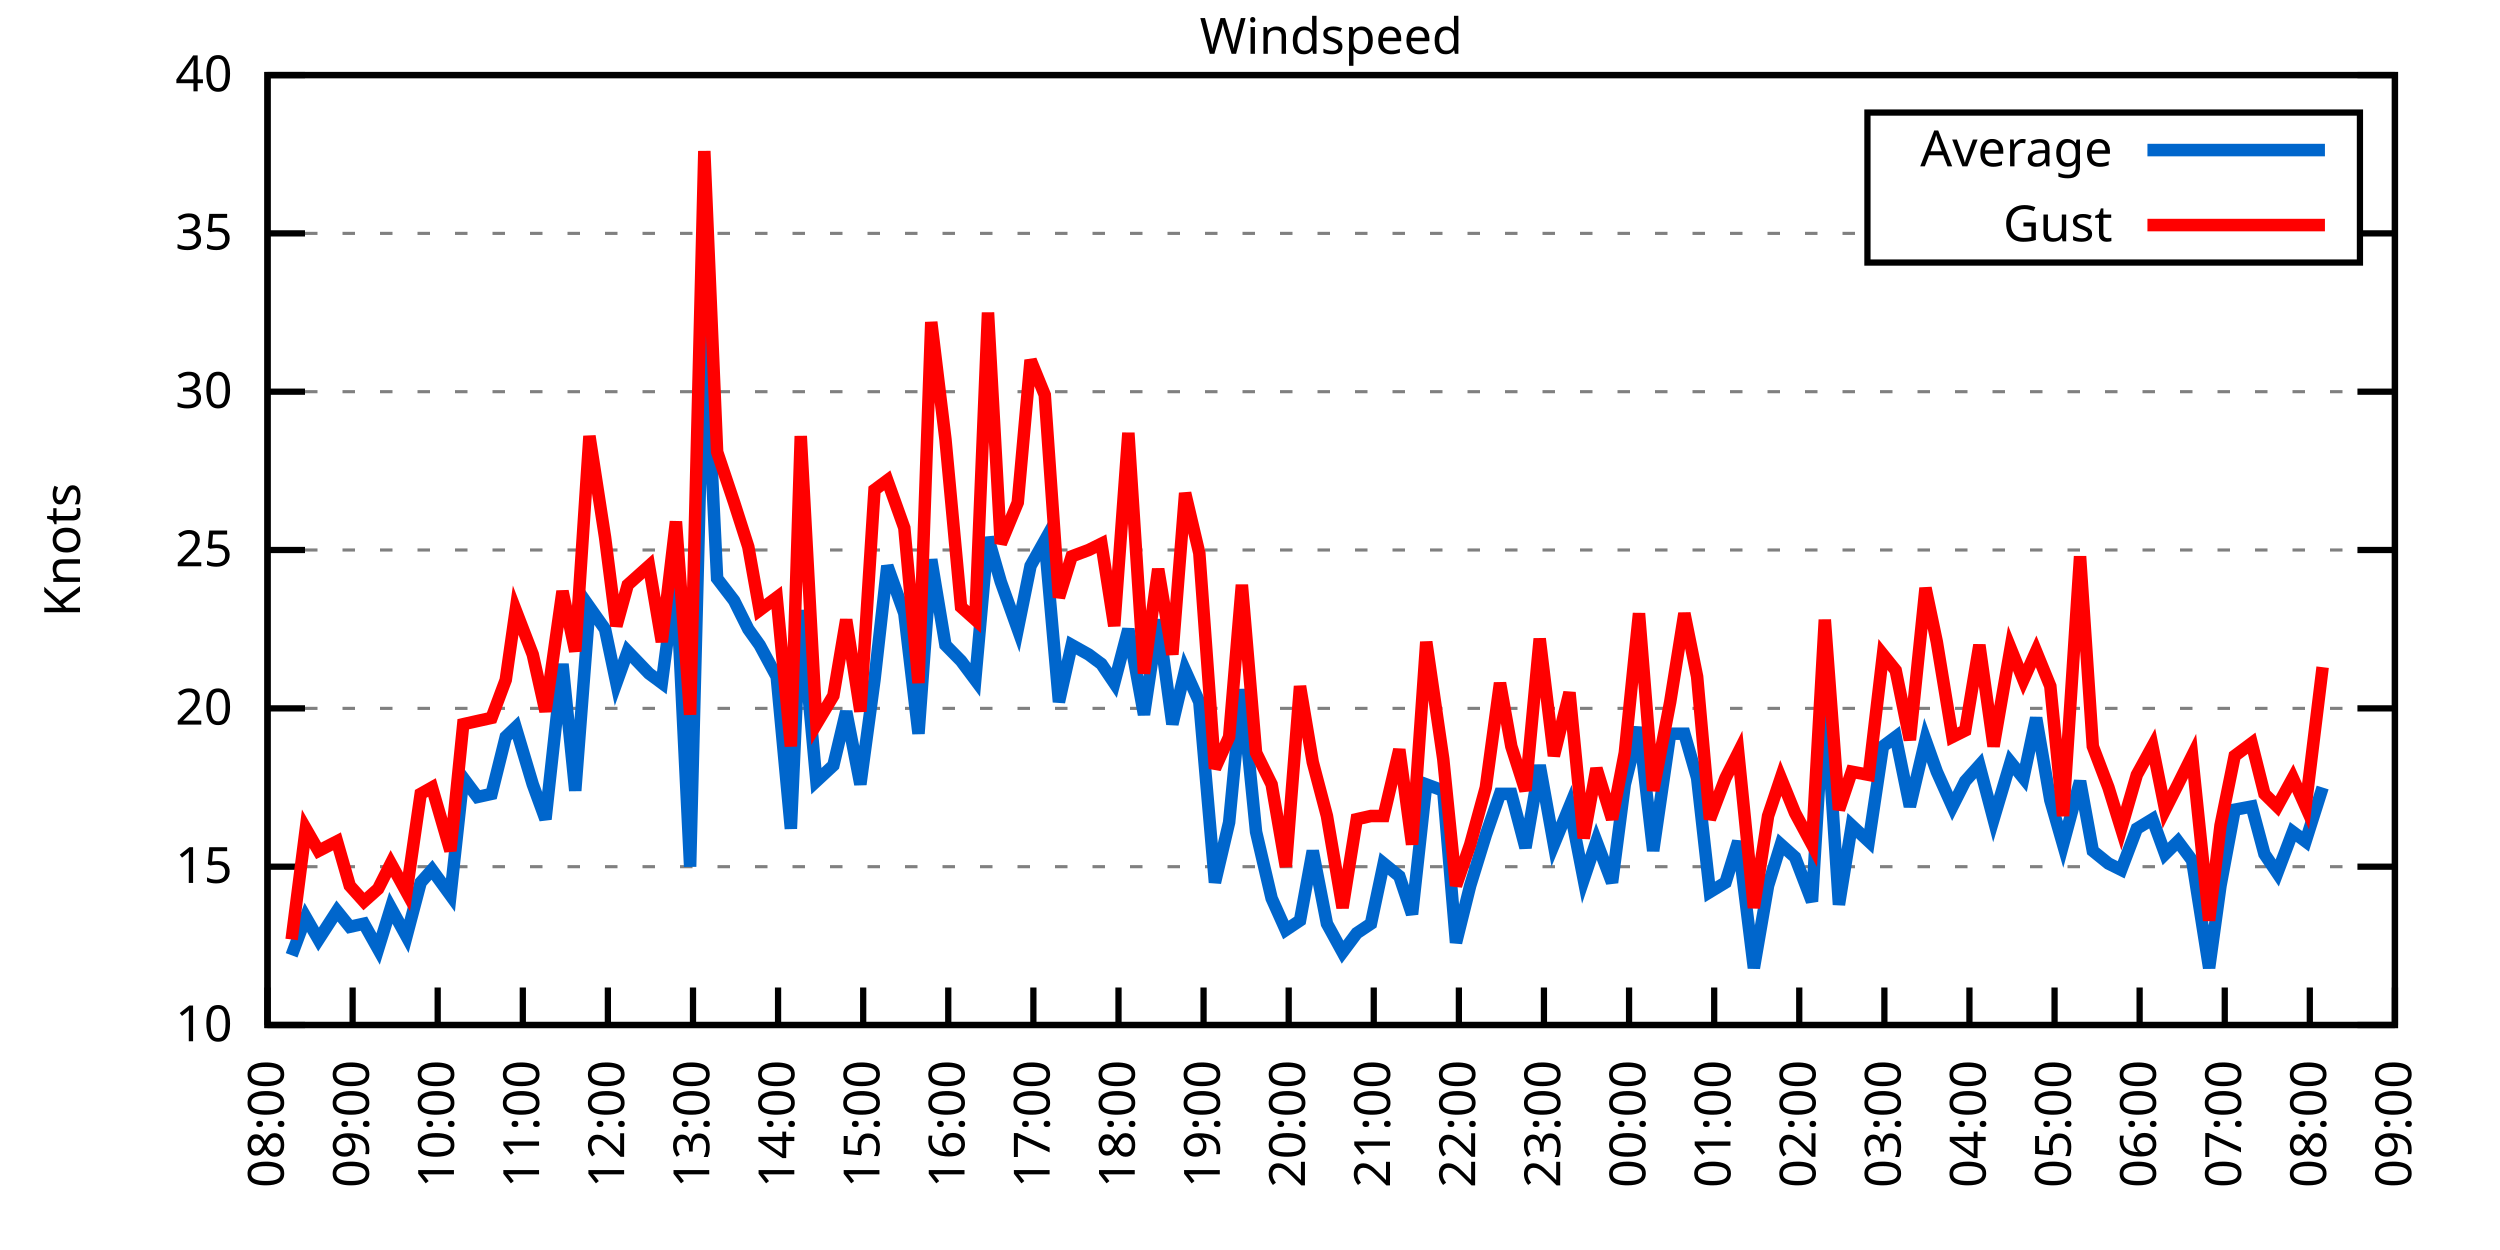
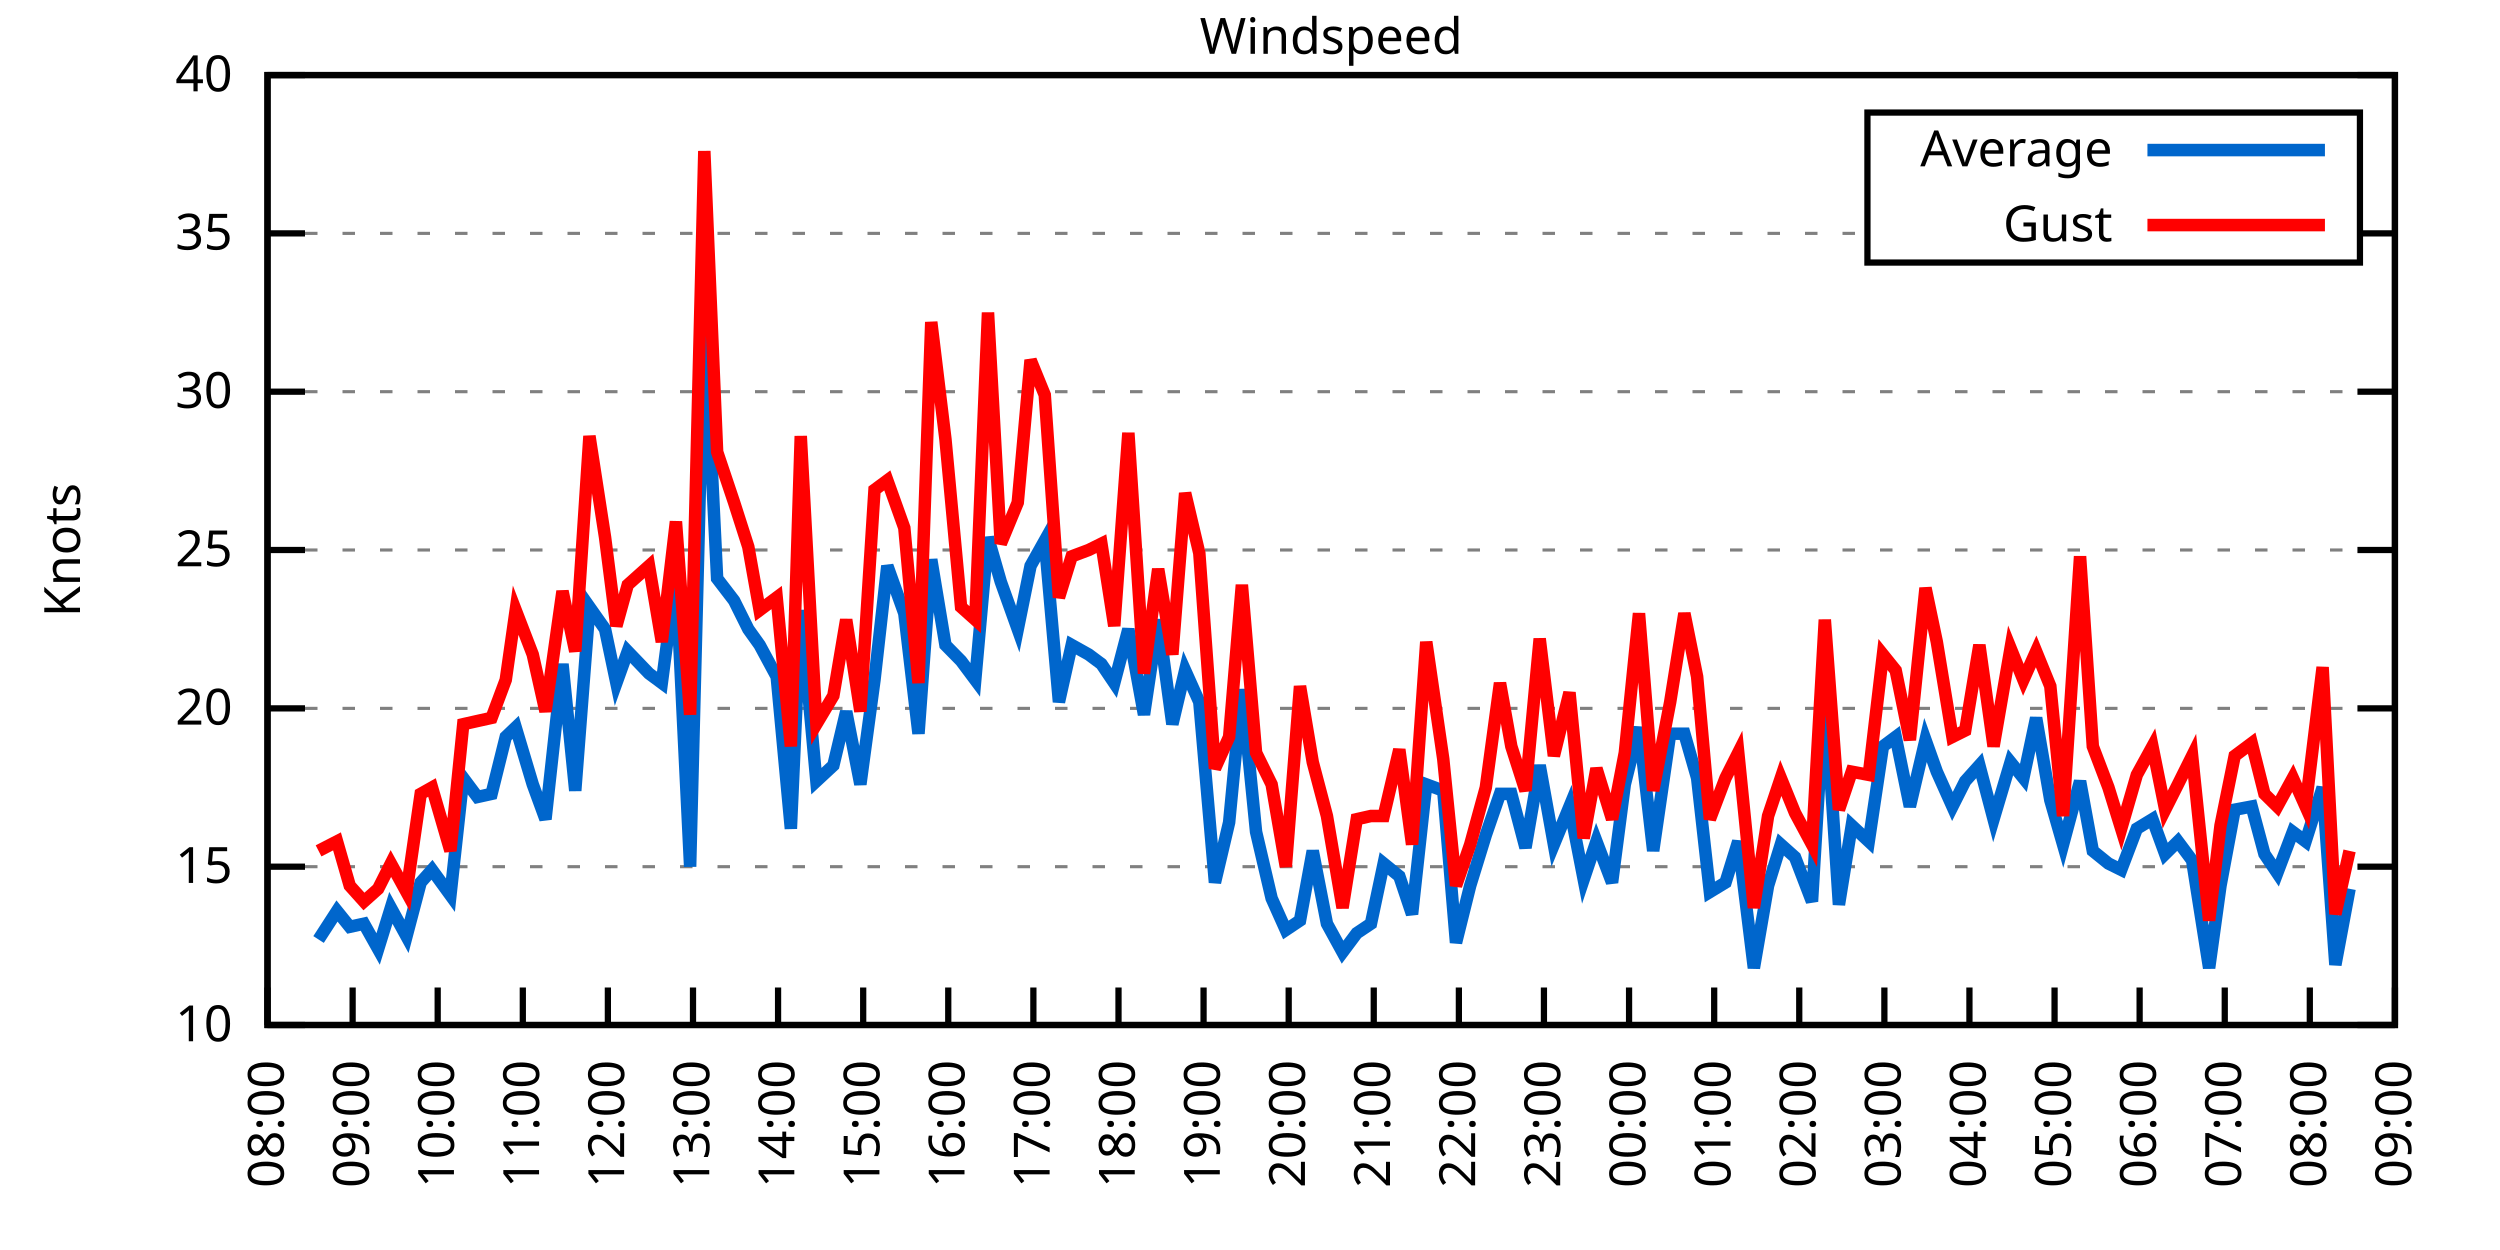
<svg xmlns="http://www.w3.org/2000/svg" xmlns:xlink="http://www.w3.org/1999/xlink" width="400" height="200" viewBox="0 0 400 200">
  <g id="gnuplot_canvas">
    <rect x="0" y="0" width="400" height="200" fill="none" />
    <defs>
      <circle id="gpDot" r="0.5" stroke-width="0.5" stroke="currentColor" />
      <path id="gpPt0" stroke-width="0.333" stroke="currentColor" d="M-1,0 h2 M0,-1 v2" />
      <path id="gpPt1" stroke-width="0.333" stroke="currentColor" d="M-1,-1 L1,1 M1,-1 L-1,1" />
      <path id="gpPt2" stroke-width="0.333" stroke="currentColor" d="M-1,0 L1,0 M0,-1 L0,1 M-1,-1 L1,1 M-1,1 L1,-1" />
      <rect id="gpPt3" stroke-width="0.333" stroke="currentColor" x="-1" y="-1" width="2" height="2" />
      <rect id="gpPt4" stroke-width="0.333" stroke="currentColor" fill="currentColor" x="-1" y="-1" width="2" height="2" />
      <circle id="gpPt5" stroke-width="0.333" stroke="currentColor" cx="0" cy="0" r="1" />
      <use xlink:href="#gpPt5" id="gpPt6" fill="currentColor" stroke="none" />
      <path id="gpPt7" stroke-width="0.333" stroke="currentColor" d="M0,-1.33 L-1.33,0.67 L1.33,0.67 z" />
      <use xlink:href="#gpPt7" id="gpPt8" fill="currentColor" stroke="none" />
      <use xlink:href="#gpPt7" id="gpPt9" stroke="currentColor" transform="rotate(180)" />
      <use xlink:href="#gpPt9" id="gpPt10" fill="currentColor" stroke="none" />
      <use xlink:href="#gpPt3" id="gpPt11" stroke="currentColor" transform="rotate(45)" />
      <use xlink:href="#gpPt11" id="gpPt12" fill="currentColor" stroke="none" />
      <path id="gpPt13" stroke-width="0.333" stroke="currentColor" d="M0,1.330 L1.265,0.411 L0.782,-1.067 L-0.782,-1.076 L-1.265,0.411 z" />
      <use xlink:href="#gpPt13" id="gpPt14" fill="currentColor" stroke="none" />
      <filter id="textbox" filterUnits="objectBoundingBox" x="0" y="0" height="1" width="1">
        <feFlood flood-color="white" flood-opacity="1" result="bgnd" />
        <feComposite in="SourceGraphic" in2="bgnd" operator="atop" />
      </filter>
      <filter id="greybox" filterUnits="objectBoundingBox" x="0" y="0" height="1" width="1">
        <feFlood flood-color="lightgrey" flood-opacity="1" result="grey" />
        <feComposite in="SourceGraphic" in2="grey" operator="atop" />
      </filter>
    </defs>
    <g fill="none" color="white" stroke="currentColor" stroke-width="1.00" stroke-linecap="butt" stroke-linejoin="miter">
</g>
    <g fill="none" color="black" stroke="currentColor" stroke-width="1.00" stroke-linecap="butt" stroke-linejoin="miter">
      <g stroke="none" shape-rendering="crispEdges">
        <polygon fill="rgb(255, 255, 255)" points="42.80,164.00 383.18,164.00 383.18,12.02 42.80,12.02 " />
      </g>
    </g>
    <g fill="none" color="black" stroke="currentColor" stroke-width="1.00" stroke-linecap="butt" stroke-linejoin="miter">
</g>
    <g fill="none" color="black" stroke="black" stroke-width="0.50" stroke-linecap="butt" stroke-linejoin="miter">
</g>
    <g fill="none" color="gray" stroke="currentColor" stroke-width="0.50" stroke-linecap="butt" stroke-linejoin="miter">
      <path stroke="gray" stroke-dasharray="2,4" class="gridline" d="M42.80,164.00 L383.19,164.00  " />
    </g>
    <g fill="none" color="gray" stroke="gray" stroke-width="1.00" stroke-linecap="butt" stroke-linejoin="miter">
</g>
    <g fill="none" color="black" stroke="currentColor" stroke-width="1.00" stroke-linecap="butt" stroke-linejoin="miter">
      <path stroke="black" d="M42.80,164.00 L48.80,164.00 M383.19,164.00 L377.19,164.00  " />
      <g transform="translate(37.20,166.60)" stroke="none" fill="black" font-family="Sans" font-size="8.00" text-anchor="end">
        <text>
          <tspan font-family="Sans"> 10</tspan>
        </text>
      </g>
    </g>
    <g fill="none" color="black" stroke="currentColor" stroke-width="1.00" stroke-linecap="butt" stroke-linejoin="miter">
</g>
    <g fill="none" color="black" stroke="black" stroke-width="0.50" stroke-linecap="butt" stroke-linejoin="miter">
</g>
    <g fill="none" color="gray" stroke="currentColor" stroke-width="0.50" stroke-linecap="butt" stroke-linejoin="miter">
      <path stroke="gray" stroke-dasharray="2,4" class="gridline" d="M42.80,138.67 L383.19,138.67  " />
    </g>
    <g fill="none" color="gray" stroke="gray" stroke-width="1.00" stroke-linecap="butt" stroke-linejoin="miter">
</g>
    <g fill="none" color="black" stroke="currentColor" stroke-width="1.00" stroke-linecap="butt" stroke-linejoin="miter">
      <path stroke="black" d="M42.80,138.67 L48.80,138.67 M383.19,138.67 L377.19,138.67  " />
      <g transform="translate(37.20,141.27)" stroke="none" fill="black" font-family="Sans" font-size="8.00" text-anchor="end">
        <text>
          <tspan font-family="Sans"> 15</tspan>
        </text>
      </g>
    </g>
    <g fill="none" color="black" stroke="currentColor" stroke-width="1.00" stroke-linecap="butt" stroke-linejoin="miter">
</g>
    <g fill="none" color="black" stroke="black" stroke-width="0.50" stroke-linecap="butt" stroke-linejoin="miter">
</g>
    <g fill="none" color="gray" stroke="currentColor" stroke-width="0.50" stroke-linecap="butt" stroke-linejoin="miter">
      <path stroke="gray" stroke-dasharray="2,4" class="gridline" d="M42.80,113.34 L383.19,113.34  " />
    </g>
    <g fill="none" color="gray" stroke="gray" stroke-width="1.00" stroke-linecap="butt" stroke-linejoin="miter">
</g>
    <g fill="none" color="black" stroke="currentColor" stroke-width="1.00" stroke-linecap="butt" stroke-linejoin="miter">
      <path stroke="black" d="M42.80,113.34 L48.80,113.34 M383.19,113.34 L377.19,113.34  " />
      <g transform="translate(37.20,115.94)" stroke="none" fill="black" font-family="Sans" font-size="8.00" text-anchor="end">
        <text>
          <tspan font-family="Sans"> 20</tspan>
        </text>
      </g>
    </g>
    <g fill="none" color="black" stroke="currentColor" stroke-width="1.00" stroke-linecap="butt" stroke-linejoin="miter">
</g>
    <g fill="none" color="black" stroke="black" stroke-width="0.50" stroke-linecap="butt" stroke-linejoin="miter">
</g>
    <g fill="none" color="gray" stroke="currentColor" stroke-width="0.50" stroke-linecap="butt" stroke-linejoin="miter">
      <path stroke="gray" stroke-dasharray="2,4" class="gridline" d="M42.80,88.00 L383.19,88.00  " />
    </g>
    <g fill="none" color="gray" stroke="gray" stroke-width="1.00" stroke-linecap="butt" stroke-linejoin="miter">
</g>
    <g fill="none" color="black" stroke="currentColor" stroke-width="1.00" stroke-linecap="butt" stroke-linejoin="miter">
      <path stroke="black" d="M42.80,88.00 L48.80,88.00 M383.19,88.00 L377.19,88.00  " />
      <g transform="translate(37.20,90.60)" stroke="none" fill="black" font-family="Sans" font-size="8.00" text-anchor="end">
        <text>
          <tspan font-family="Sans"> 25</tspan>
        </text>
      </g>
    </g>
    <g fill="none" color="black" stroke="currentColor" stroke-width="1.00" stroke-linecap="butt" stroke-linejoin="miter">
</g>
    <g fill="none" color="black" stroke="black" stroke-width="0.50" stroke-linecap="butt" stroke-linejoin="miter">
</g>
    <g fill="none" color="gray" stroke="currentColor" stroke-width="0.50" stroke-linecap="butt" stroke-linejoin="miter">
      <path stroke="gray" stroke-dasharray="2,4" class="gridline" d="M42.80,62.67 L383.19,62.67  " />
    </g>
    <g fill="none" color="gray" stroke="gray" stroke-width="1.00" stroke-linecap="butt" stroke-linejoin="miter">
</g>
    <g fill="none" color="black" stroke="currentColor" stroke-width="1.00" stroke-linecap="butt" stroke-linejoin="miter">
      <path stroke="black" d="M42.80,62.67 L48.80,62.67 M383.19,62.67 L377.19,62.67  " />
      <g transform="translate(37.20,65.27)" stroke="none" fill="black" font-family="Sans" font-size="8.00" text-anchor="end">
        <text>
          <tspan font-family="Sans"> 30</tspan>
        </text>
      </g>
    </g>
    <g fill="none" color="black" stroke="currentColor" stroke-width="1.00" stroke-linecap="butt" stroke-linejoin="miter">
</g>
    <g fill="none" color="black" stroke="black" stroke-width="0.50" stroke-linecap="butt" stroke-linejoin="miter">
</g>
    <g fill="none" color="gray" stroke="currentColor" stroke-width="0.50" stroke-linecap="butt" stroke-linejoin="miter">
      <path stroke="gray" stroke-dasharray="2,4" class="gridline" d="M42.80,37.34 L298.79,37.34 M377.59,37.34 L383.19,37.34  " />
    </g>
    <g fill="none" color="gray" stroke="gray" stroke-width="1.00" stroke-linecap="butt" stroke-linejoin="miter">
</g>
    <g fill="none" color="black" stroke="currentColor" stroke-width="1.00" stroke-linecap="butt" stroke-linejoin="miter">
      <path stroke="black" d="M42.80,37.34 L48.80,37.34 M383.19,37.34 L377.19,37.34  " />
      <g transform="translate(37.20,39.94)" stroke="none" fill="black" font-family="Sans" font-size="8.00" text-anchor="end">
        <text>
          <tspan font-family="Sans"> 35</tspan>
        </text>
      </g>
    </g>
    <g fill="none" color="black" stroke="currentColor" stroke-width="1.00" stroke-linecap="butt" stroke-linejoin="miter">
</g>
    <g fill="none" color="black" stroke="black" stroke-width="0.50" stroke-linecap="butt" stroke-linejoin="miter">
</g>
    <g fill="none" color="gray" stroke="currentColor" stroke-width="0.50" stroke-linecap="butt" stroke-linejoin="miter">
      <path stroke="gray" stroke-dasharray="2,4" class="gridline" d="M42.80,12.01 L383.19,12.01  " />
    </g>
    <g fill="none" color="gray" stroke="gray" stroke-width="1.00" stroke-linecap="butt" stroke-linejoin="miter">
</g>
    <g fill="none" color="black" stroke="currentColor" stroke-width="1.00" stroke-linecap="butt" stroke-linejoin="miter">
      <path stroke="black" d="M42.80,12.01 L48.80,12.01 M383.19,12.01 L377.19,12.01  " />
      <g transform="translate(37.20,14.61)" stroke="none" fill="black" font-family="Sans" font-size="8.00" text-anchor="end">
        <text>
          <tspan font-family="Sans"> 40</tspan>
        </text>
      </g>
    </g>
    <g fill="none" color="black" stroke="currentColor" stroke-width="1.00" stroke-linecap="butt" stroke-linejoin="miter">
      <path stroke="black" d="M42.80,164.00 L42.80,158.00  " />
      <g transform="translate(45.40,169.60) rotate(270.00)" stroke="none" fill="black" font-family="Sans" font-size="8.00" text-anchor="end">
        <text>
          <tspan font-family="Sans">08:00</tspan>
        </text>
      </g>
    </g>
    <g fill="none" color="black" stroke="currentColor" stroke-width="1.00" stroke-linecap="butt" stroke-linejoin="miter">
      <path stroke="black" d="M56.42,164.00 L56.42,158.00  " />
      <g transform="translate(59.02,169.60) rotate(270.00)" stroke="none" fill="black" font-family="Sans" font-size="8.00" text-anchor="end">
        <text>
          <tspan font-family="Sans">09:00</tspan>
        </text>
      </g>
    </g>
    <g fill="none" color="black" stroke="currentColor" stroke-width="1.00" stroke-linecap="butt" stroke-linejoin="miter">
      <path stroke="black" d="M70.03,164.00 L70.03,158.00  " />
      <g transform="translate(72.63,169.60) rotate(270.00)" stroke="none" fill="black" font-family="Sans" font-size="8.00" text-anchor="end">
        <text>
          <tspan font-family="Sans">10:00</tspan>
        </text>
      </g>
    </g>
    <g fill="none" color="black" stroke="currentColor" stroke-width="1.00" stroke-linecap="butt" stroke-linejoin="miter">
      <path stroke="black" d="M83.65,164.00 L83.65,158.00  " />
      <g transform="translate(86.25,169.60) rotate(270.00)" stroke="none" fill="black" font-family="Sans" font-size="8.00" text-anchor="end">
        <text>
          <tspan font-family="Sans">11:00</tspan>
        </text>
      </g>
    </g>
    <g fill="none" color="black" stroke="currentColor" stroke-width="1.00" stroke-linecap="butt" stroke-linejoin="miter">
      <path stroke="black" d="M97.26,164.00 L97.26,158.00  " />
      <g transform="translate(99.86,169.60) rotate(270.00)" stroke="none" fill="black" font-family="Sans" font-size="8.00" text-anchor="end">
        <text>
          <tspan font-family="Sans">12:00</tspan>
        </text>
      </g>
    </g>
    <g fill="none" color="black" stroke="currentColor" stroke-width="1.00" stroke-linecap="butt" stroke-linejoin="miter">
      <path stroke="black" d="M110.88,164.00 L110.88,158.00  " />
      <g transform="translate(113.48,169.60) rotate(270.00)" stroke="none" fill="black" font-family="Sans" font-size="8.00" text-anchor="end">
        <text>
          <tspan font-family="Sans">13:00</tspan>
        </text>
      </g>
    </g>
    <g fill="none" color="black" stroke="currentColor" stroke-width="1.00" stroke-linecap="butt" stroke-linejoin="miter">
      <path stroke="black" d="M124.49,164.00 L124.49,158.00  " />
      <g transform="translate(127.09,169.60) rotate(270.00)" stroke="none" fill="black" font-family="Sans" font-size="8.00" text-anchor="end">
        <text>
          <tspan font-family="Sans">14:00</tspan>
        </text>
      </g>
    </g>
    <g fill="none" color="black" stroke="currentColor" stroke-width="1.00" stroke-linecap="butt" stroke-linejoin="miter">
      <path stroke="black" d="M138.11,164.00 L138.11,158.00  " />
      <g transform="translate(140.71,169.60) rotate(270.00)" stroke="none" fill="black" font-family="Sans" font-size="8.00" text-anchor="end">
        <text>
          <tspan font-family="Sans">15:00</tspan>
        </text>
      </g>
    </g>
    <g fill="none" color="black" stroke="currentColor" stroke-width="1.00" stroke-linecap="butt" stroke-linejoin="miter">
      <path stroke="black" d="M151.72,164.00 L151.72,158.00  " />
      <g transform="translate(154.32,169.60) rotate(270.00)" stroke="none" fill="black" font-family="Sans" font-size="8.00" text-anchor="end">
        <text>
          <tspan font-family="Sans">16:00</tspan>
        </text>
      </g>
    </g>
    <g fill="none" color="black" stroke="currentColor" stroke-width="1.00" stroke-linecap="butt" stroke-linejoin="miter">
      <path stroke="black" d="M165.34,164.00 L165.34,158.00  " />
      <g transform="translate(167.94,169.60) rotate(270.00)" stroke="none" fill="black" font-family="Sans" font-size="8.00" text-anchor="end">
        <text>
          <tspan font-family="Sans">17:00</tspan>
        </text>
      </g>
    </g>
    <g fill="none" color="black" stroke="currentColor" stroke-width="1.00" stroke-linecap="butt" stroke-linejoin="miter">
      <path stroke="black" d="M178.96,164.00 L178.96,158.00  " />
      <g transform="translate(181.56,169.60) rotate(270.00)" stroke="none" fill="black" font-family="Sans" font-size="8.00" text-anchor="end">
        <text>
          <tspan font-family="Sans">18:00</tspan>
        </text>
      </g>
    </g>
    <g fill="none" color="black" stroke="currentColor" stroke-width="1.00" stroke-linecap="butt" stroke-linejoin="miter">
      <path stroke="black" d="M192.57,164.00 L192.57,158.00  " />
      <g transform="translate(195.17,169.60) rotate(270.00)" stroke="none" fill="black" font-family="Sans" font-size="8.00" text-anchor="end">
        <text>
          <tspan font-family="Sans">19:00</tspan>
        </text>
      </g>
    </g>
    <g fill="none" color="black" stroke="currentColor" stroke-width="1.00" stroke-linecap="butt" stroke-linejoin="miter">
      <path stroke="black" d="M206.19,164.00 L206.19,158.00  " />
      <g transform="translate(208.79,169.60) rotate(270.00)" stroke="none" fill="black" font-family="Sans" font-size="8.00" text-anchor="end">
        <text>
          <tspan font-family="Sans">20:00</tspan>
        </text>
      </g>
    </g>
    <g fill="none" color="black" stroke="currentColor" stroke-width="1.00" stroke-linecap="butt" stroke-linejoin="miter">
      <path stroke="black" d="M219.80,164.00 L219.80,158.00  " />
      <g transform="translate(222.40,169.60) rotate(270.00)" stroke="none" fill="black" font-family="Sans" font-size="8.00" text-anchor="end">
        <text>
          <tspan font-family="Sans">21:00</tspan>
        </text>
      </g>
    </g>
    <g fill="none" color="black" stroke="currentColor" stroke-width="1.00" stroke-linecap="butt" stroke-linejoin="miter">
      <path stroke="black" d="M233.42,164.00 L233.42,158.00  " />
      <g transform="translate(236.02,169.60) rotate(270.00)" stroke="none" fill="black" font-family="Sans" font-size="8.00" text-anchor="end">
        <text>
          <tspan font-family="Sans">22:00</tspan>
        </text>
      </g>
    </g>
    <g fill="none" color="black" stroke="currentColor" stroke-width="1.00" stroke-linecap="butt" stroke-linejoin="miter">
      <path stroke="black" d="M247.03,164.00 L247.03,158.00  " />
      <g transform="translate(249.63,169.60) rotate(270.00)" stroke="none" fill="black" font-family="Sans" font-size="8.00" text-anchor="end">
        <text>
          <tspan font-family="Sans">23:00</tspan>
        </text>
      </g>
    </g>
    <g fill="none" color="black" stroke="currentColor" stroke-width="1.00" stroke-linecap="butt" stroke-linejoin="miter">
      <path stroke="black" d="M260.65,164.00 L260.65,158.00  " />
      <g transform="translate(263.25,169.60) rotate(270.00)" stroke="none" fill="black" font-family="Sans" font-size="8.00" text-anchor="end">
        <text>
          <tspan font-family="Sans">00:00</tspan>
        </text>
      </g>
    </g>
    <g fill="none" color="black" stroke="currentColor" stroke-width="1.00" stroke-linecap="butt" stroke-linejoin="miter">
      <path stroke="black" d="M274.27,164.00 L274.27,158.00  " />
      <g transform="translate(276.87,169.60) rotate(270.00)" stroke="none" fill="black" font-family="Sans" font-size="8.00" text-anchor="end">
        <text>
          <tspan font-family="Sans">01:00</tspan>
        </text>
      </g>
    </g>
    <g fill="none" color="black" stroke="currentColor" stroke-width="1.00" stroke-linecap="butt" stroke-linejoin="miter">
      <path stroke="black" d="M287.88,164.00 L287.88,158.00  " />
      <g transform="translate(290.48,169.60) rotate(270.00)" stroke="none" fill="black" font-family="Sans" font-size="8.00" text-anchor="end">
        <text>
          <tspan font-family="Sans">02:00</tspan>
        </text>
      </g>
    </g>
    <g fill="none" color="black" stroke="currentColor" stroke-width="1.00" stroke-linecap="butt" stroke-linejoin="miter">
      <path stroke="black" d="M301.50,164.00 L301.50,158.00  " />
      <g transform="translate(304.10,169.60) rotate(270.00)" stroke="none" fill="black" font-family="Sans" font-size="8.00" text-anchor="end">
        <text>
          <tspan font-family="Sans">03:00</tspan>
        </text>
      </g>
    </g>
    <g fill="none" color="black" stroke="currentColor" stroke-width="1.00" stroke-linecap="butt" stroke-linejoin="miter">
      <path stroke="black" d="M315.11,164.00 L315.11,158.00  " />
      <g transform="translate(317.71,169.60) rotate(270.00)" stroke="none" fill="black" font-family="Sans" font-size="8.00" text-anchor="end">
        <text>
          <tspan font-family="Sans">04:00</tspan>
        </text>
      </g>
    </g>
    <g fill="none" color="black" stroke="currentColor" stroke-width="1.00" stroke-linecap="butt" stroke-linejoin="miter">
      <path stroke="black" d="M328.73,164.00 L328.73,158.00  " />
      <g transform="translate(331.33,169.60) rotate(270.00)" stroke="none" fill="black" font-family="Sans" font-size="8.00" text-anchor="end">
        <text>
          <tspan font-family="Sans">05:00</tspan>
        </text>
      </g>
    </g>
    <g fill="none" color="black" stroke="currentColor" stroke-width="1.00" stroke-linecap="butt" stroke-linejoin="miter">
      <path stroke="black" d="M342.34,164.00 L342.34,158.00  " />
      <g transform="translate(344.94,169.60) rotate(270.00)" stroke="none" fill="black" font-family="Sans" font-size="8.00" text-anchor="end">
        <text>
          <tspan font-family="Sans">06:00</tspan>
        </text>
      </g>
    </g>
    <g fill="none" color="black" stroke="currentColor" stroke-width="1.00" stroke-linecap="butt" stroke-linejoin="miter">
      <path stroke="black" d="M355.96,164.00 L355.96,158.00  " />
      <g transform="translate(358.56,169.60) rotate(270.00)" stroke="none" fill="black" font-family="Sans" font-size="8.00" text-anchor="end">
        <text>
          <tspan font-family="Sans">07:00</tspan>
        </text>
      </g>
    </g>
    <g fill="none" color="black" stroke="currentColor" stroke-width="1.00" stroke-linecap="butt" stroke-linejoin="miter">
      <path stroke="black" d="M369.57,164.00 L369.57,158.00  " />
      <g transform="translate(372.17,169.60) rotate(270.00)" stroke="none" fill="black" font-family="Sans" font-size="8.00" text-anchor="end">
        <text>
          <tspan font-family="Sans">08:00</tspan>
        </text>
      </g>
    </g>
    <g fill="none" color="black" stroke="currentColor" stroke-width="1.00" stroke-linecap="butt" stroke-linejoin="miter">
      <path stroke="black" d="M383.19,164.00 L383.19,158.00  " />
      <g transform="translate(385.79,169.60) rotate(270.00)" stroke="none" fill="black" font-family="Sans" font-size="8.00" text-anchor="end">
        <text>
          <tspan font-family="Sans">09:00</tspan>
        </text>
      </g>
    </g>
    <g fill="none" color="black" stroke="currentColor" stroke-width="1.00" stroke-linecap="butt" stroke-linejoin="miter">
</g>
    <g fill="none" color="black" stroke="currentColor" stroke-width="1.00" stroke-linecap="butt" stroke-linejoin="miter">
      <path stroke="black" d="M42.80,12.01 L42.80,164.00 L383.19,164.00 L383.19,12.01 L42.80,12.01 Z  " />
    </g>
    <g fill="none" color="black" stroke="currentColor" stroke-width="1.00" stroke-linecap="butt" stroke-linejoin="miter">
</g>
    <g fill="none" color="black" stroke="currentColor" stroke-width="1.00" stroke-linecap="butt" stroke-linejoin="miter">
      <path stroke="black" d="M298.79,42.01 L298.79,18.01 L377.59,18.01 L377.59,42.01 L298.79,42.01 Z  " />
    </g>
    <g id="Windspeed_plot_1">
      <g fill="none" color="white" stroke="black" stroke-width="2.00" stroke-linecap="butt" stroke-linejoin="miter">
</g>
      <g fill="none" color="black" stroke="currentColor" stroke-width="2.00" stroke-linecap="butt" stroke-linejoin="miter">
        <g transform="translate(337.99,26.61)" stroke="none" fill="black" font-family="Sans" font-size="8.00" text-anchor="end">
          <text>
            <tspan font-family="Sans">Average</tspan>
          </text>
        </g>
      </g>
      <g fill="none" color="black" stroke="currentColor" stroke-width="2.00" stroke-linecap="butt" stroke-linejoin="miter">
-         <path stroke="rgb(  0, 102, 204)" d="M343.59,24.01 L371.99,24.01 M46.66,152.85 L48.93,146.77 L50.97,150.32 L53.92,145.76 L55.96,148.29 L58.23,147.79   L60.50,151.84 L62.54,145.25 L65.04,149.81 L67.31,141.20 L69.12,139.17 L72.07,143.23 L74.12,124.48 L76.39,127.52   L78.65,127.02 L80.92,117.90 L82.51,116.38 L85.24,125.50 L87.28,131.07 L90.00,106.24 L92.04,126.51 L94.31,97.12   L96.81,100.67 L98.62,109.28 L100.44,104.22 L103.84,107.76 L105.89,109.28 L108.15,92.06 L110.42,138.67 L112.69,50.51   L114.74,92.56 L117.46,96.11 L119.73,100.67 L121.54,103.20 L124.27,108.27 L126.54,132.59 L128.12,97.63 L130.62,124.99   L133.34,122.46 L135.39,113.84 L137.66,125.50 L139.92,108.78 L141.97,90.54 L144.69,98.14 L146.96,117.39 L149.00,89.52   L151.27,103.20 L153.77,105.74 L156.04,108.78 L158.08,85.98 L160.12,93.07 L162.84,100.67 L164.89,90.54 L167.16,86.49   L169.43,112.32 L171.47,103.20 L174.19,104.72 L176.23,106.24 L178.28,109.28 L180.54,100.67 L183.04,114.35 L185.31,99.15   L187.58,115.87 L189.62,107.26 L191.89,112.32 L194.39,141.20 L196.66,131.58 L198.70,110.30 L200.97,133.10 L203.46,143.73   L205.73,148.80 L208.00,147.28 L210.04,136.14 L212.31,147.79 L214.81,152.35 L217.08,149.31 L219.35,147.79 L221.39,138.16   L223.89,140.19 L225.93,146.27 L228.20,125.50 L230.92,126.51 L232.96,150.83 L235.23,141.71 L237.73,133.60 L240.00,127.02   L241.81,127.02 L244.08,135.63 L246.35,122.46 L248.62,135.12 L251.12,129.04 L253.39,140.69 L255.43,134.62 L257.93,141.20   L259.97,125.50 L262.24,116.38 L264.51,136.14 L267.23,117.39 L269.50,117.39 L271.54,124.48 L273.58,142.72 L276.08,141.20   L278.12,134.62 L280.62,154.88 L282.89,141.71 L284.93,135.12 L287.20,137.15 L289.92,144.24 L291.97,110.30 L294.23,144.75   L296.28,132.08 L299.00,134.62 L301.27,119.42 L303.31,117.90 L305.58,129.04 L308.08,118.40 L309.89,123.47 L312.39,129.04   L314.43,124.99 L316.70,122.46 L318.97,131.07 L321.69,121.95 L323.74,124.48 L325.78,114.86 L328.05,128.03 L330.09,135.12   L332.81,124.99 L334.85,136.14 L337.35,138.16 L339.39,139.17 L341.89,132.59 L344.39,131.07 L346.43,136.64 L348.47,134.62   L350.74,137.66 L353.46,154.88 L355.28,141.71 L357.55,129.55 L360.27,129.04 L362.31,136.64 L364.36,139.68 L366.85,133.10   L368.89,134.62 L371.62,126.00  " />
+         <path stroke="rgb(  0, 102, 204)" d="M343.59,24.01 L371.99,24.01 M50.97,150.32 L53.92,145.76 L55.96,148.29 L58.23,147.79 L60.50,151.84 L62.54,145.25   L65.04,149.81 L67.31,141.20 L69.12,139.17 L72.07,143.23 L74.12,124.48 L76.39,127.52 L78.65,127.02 L80.92,117.90   L82.51,116.38 L85.24,125.50 L87.28,131.07 L90.00,106.24 L92.04,126.51 L94.31,97.12 L96.81,100.67 L98.62,109.28   L100.44,104.22 L103.84,107.76 L105.89,109.28 L108.15,92.06 L110.42,138.67 L112.69,50.51 L114.74,92.56 L117.46,96.11   L119.73,100.67 L121.54,103.20 L124.27,108.27 L126.54,132.59 L128.12,97.63 L130.62,124.99 L133.34,122.46 L135.39,113.84   L137.66,125.50 L139.92,108.78 L141.97,90.54 L144.69,98.14 L146.96,117.39 L149.00,89.52 L151.27,103.20 L153.77,105.74   L156.04,108.78 L158.08,85.98 L160.12,93.07 L162.84,100.67 L164.89,90.54 L167.16,86.49 L169.43,112.32 L171.47,103.20   L174.19,104.72 L176.23,106.24 L178.28,109.28 L180.54,100.67 L183.04,114.35 L185.31,99.15 L187.58,115.87 L189.62,107.26   L191.89,112.32 L194.39,141.20 L196.66,131.58 L198.70,110.30 L200.97,133.10 L203.46,143.73 L205.73,148.80 L208.00,147.28   L210.04,136.14 L212.31,147.79 L214.81,152.35 L217.08,149.31 L219.35,147.79 L221.39,138.16 L223.89,140.19 L225.93,146.27   L228.20,125.50 L230.92,126.51 L232.96,150.83 L235.23,141.71 L237.73,133.60 L240.00,127.02 L241.81,127.02 L244.08,135.63   L246.35,122.46 L248.62,135.12 L251.12,129.04 L253.39,140.69 L255.43,134.62 L257.93,141.20 L259.97,125.50 L262.24,116.38   L264.51,136.14 L267.23,117.39 L269.50,117.39 L271.54,124.48 L273.58,142.72 L276.08,141.20 L278.12,134.62 L280.62,154.88   L282.89,141.71 L284.93,135.12 L287.20,137.15 L289.92,144.24 L291.97,110.30 L294.23,144.75 L296.28,132.08 L299.00,134.62   L301.27,119.42 L303.31,117.90 L305.58,129.04 L308.08,118.40 L309.89,123.47 L312.39,129.04 L314.43,124.99 L316.70,122.46   L318.97,131.07 L321.69,121.95 L323.74,124.48 L325.78,114.86 L328.05,128.03 L330.09,135.12 L332.81,124.99 L334.85,136.14   L337.35,138.16 L339.39,139.17 L341.89,132.59 L344.39,131.07 L346.43,136.64 L348.47,134.62 L350.74,137.66 L353.46,154.88   L355.28,141.71 L357.55,129.55 L360.27,129.04 L362.31,136.64 L364.36,139.68 L366.85,133.10 L368.89,134.62 L371.62,126.00   L373.66,154.37 L375.93,142.21  " />
      </g>
    </g>
    <g id="Windspeed_plot_2">
      <g fill="none" color="black" stroke="currentColor" stroke-width="2.00" stroke-linecap="butt" stroke-linejoin="miter">
        <g transform="translate(337.99,38.61)" stroke="none" fill="black" font-family="Sans" font-size="8.00" text-anchor="end">
          <text>
            <tspan font-family="Sans">Gust</tspan>
          </text>
        </g>
      </g>
      <g fill="none" color="black" stroke="currentColor" stroke-width="2.00" stroke-linecap="butt" stroke-linejoin="miter">
-         <path stroke="rgb(255,   0,   0)" d="M343.59,36.01 L371.99,36.01 M46.66,150.32 L48.93,132.59 L50.97,136.14 L53.92,134.62 L55.96,141.71 L58.23,144.24   L60.50,142.21 L62.54,138.16 L65.04,142.72 L67.31,127.02 L69.12,126.00 L72.07,136.14 L74.12,115.87 L76.39,115.36   L78.65,114.86 L80.92,108.78 L82.51,97.63 L85.24,104.72 L87.28,113.84 L90.00,94.59 L92.04,104.22 L94.31,69.77   L96.81,85.98 L98.62,100.16 L100.44,93.58 L103.84,90.54 L105.89,102.70 L108.15,83.45 L110.42,114.35 L112.69,24.17   L114.74,72.30 L117.46,80.41 L119.73,87.50 L121.54,97.63 L124.27,95.60 L126.54,119.42 L128.12,69.77 L130.62,115.87   L133.34,111.31 L135.39,99.15 L137.66,113.84 L139.92,78.38 L141.97,76.86 L144.69,84.46 L146.96,109.28 L149.00,51.53   L151.27,70.27 L153.77,97.12 L156.04,99.15 L158.08,50.01 L160.12,86.99 L162.84,80.41 L164.89,57.61 L167.16,63.18   L169.43,95.60 L171.47,89.02 L174.19,88.00 L176.23,86.99 L178.28,100.16 L180.54,69.26 L183.04,107.76 L185.31,91.04   L187.58,104.72 L189.62,78.89 L191.89,88.51 L194.39,122.96 L196.66,117.90 L198.70,93.58 L200.97,120.43 L203.46,125.50   L205.73,138.67 L208.00,109.79 L210.04,121.95 L212.31,130.56 L214.81,145.25 L217.08,131.07 L219.35,130.56 L221.39,130.56   L223.89,119.92 L225.93,135.12 L228.20,102.70 L230.92,121.44 L232.96,141.71 L235.23,135.12 L237.73,126.00 L240.00,109.28   L241.81,119.42 L244.08,126.51 L246.35,102.19 L248.62,120.94 L251.12,110.80 L253.39,134.11 L255.43,122.96 L257.93,131.07   L259.97,120.43 L262.24,98.14 L264.51,126.51 L267.23,112.32 L269.50,98.14 L271.54,108.27 L273.58,131.07 L276.08,124.48   L278.12,120.43 L280.62,145.25 L282.89,130.56 L284.93,124.48 L287.20,130.06 L289.92,135.12 L291.97,99.15 L294.23,129.55   L296.28,123.47 L299.00,123.98 L301.27,104.72 L303.31,107.26 L305.58,118.40 L308.08,94.08 L309.89,102.70 L312.39,117.90   L314.43,116.88 L316.70,103.20 L318.97,119.42 L321.69,103.71 L323.74,108.78 L325.78,104.22 L328.05,109.79 L330.09,130.56   L332.81,89.02 L334.85,119.42 L337.35,126.00 L339.39,132.59 L341.89,123.98 L344.39,119.42 L346.43,129.55 L348.47,125.50   L350.74,120.94 L353.46,147.28 L355.28,132.08 L357.55,120.94 L360.27,118.91 L362.31,127.02 L364.36,129.04 L366.85,124.48   L368.89,129.04 L371.62,106.75  " />
+         <path stroke="rgb(255,   0,   0)" d="M343.59,36.01 L371.99,36.01 M50.97,136.14 L53.92,134.62 L55.96,141.71 L58.23,144.24 L60.50,142.21 L62.54,138.16   L65.04,142.72 L67.31,127.02 L69.12,126.00 L72.07,136.14 L74.12,115.87 L76.39,115.36 L78.65,114.86 L80.92,108.78   L82.51,97.63 L85.24,104.72 L87.28,113.84 L90.00,94.59 L92.04,104.22 L94.31,69.77 L96.81,85.98 L98.62,100.16   L100.44,93.58 L103.84,90.54 L105.89,102.70 L108.15,83.45 L110.42,114.35 L112.69,24.17 L114.74,72.30 L117.46,80.41   L119.73,87.50 L121.54,97.63 L124.27,95.60 L126.54,119.42 L128.12,69.77 L130.62,115.87 L133.34,111.31 L135.39,99.15   L137.66,113.84 L139.92,78.38 L141.97,76.86 L144.69,84.46 L146.96,109.28 L149.00,51.53 L151.27,70.27 L153.77,97.12   L156.04,99.15 L158.08,50.01 L160.12,86.99 L162.84,80.41 L164.89,57.61 L167.16,63.18 L169.43,95.60 L171.47,89.02   L174.19,88.00 L176.23,86.99 L178.28,100.16 L180.54,69.26 L183.04,107.76 L185.31,91.04 L187.58,104.72 L189.62,78.89   L191.89,88.51 L194.39,122.96 L196.66,117.90 L198.70,93.58 L200.97,120.43 L203.46,125.50 L205.73,138.67 L208.00,109.79   L210.04,121.95 L212.31,130.56 L214.81,145.25 L217.08,131.07 L219.35,130.56 L221.39,130.56 L223.89,119.92 L225.93,135.12   L228.20,102.70 L230.92,121.44 L232.96,141.71 L235.23,135.12 L237.73,126.00 L240.00,109.28 L241.81,119.42 L244.08,126.51   L246.35,102.19 L248.62,120.94 L251.12,110.80 L253.39,134.11 L255.43,122.96 L257.93,131.07 L259.97,120.43 L262.24,98.14   L264.51,126.51 L267.23,112.32 L269.50,98.14 L271.54,108.27 L273.58,131.07 L276.08,124.48 L278.12,120.43 L280.62,145.25   L282.89,130.56 L284.93,124.48 L287.20,130.06 L289.92,135.12 L291.97,99.15 L294.23,129.55 L296.28,123.47 L299.00,123.98   L301.27,104.72 L303.31,107.26 L305.58,118.40 L308.08,94.08 L309.89,102.70 L312.39,117.90 L314.43,116.88 L316.70,103.20   L318.97,119.42 L321.69,103.71 L323.74,108.78 L325.78,104.22 L328.05,109.79 L330.09,130.56 L332.81,89.02 L334.85,119.42   L337.35,126.00 L339.39,132.59 L341.89,123.98 L344.39,119.42 L346.43,129.55 L348.47,125.50 L350.74,120.94 L353.46,147.28   L355.28,132.08 L357.55,120.94 L360.27,118.91 L362.31,127.02 L364.36,129.04 L366.85,124.48 L368.89,129.04 L371.62,106.75   L373.66,146.27 L375.93,136.14  " />
      </g>
    </g>
    <g fill="none" color="black" stroke="currentColor" stroke-width="2.00" stroke-linecap="butt" stroke-linejoin="miter">
</g>
    <g fill="none" color="black" stroke="black" stroke-width="1.00" stroke-linecap="butt" stroke-linejoin="miter">
</g>
    <g fill="none" color="black" stroke="currentColor" stroke-width="1.00" stroke-linecap="butt" stroke-linejoin="miter">
      <path stroke="black" d="M42.80,12.01 L42.80,164.00 L383.19,164.00 L383.19,12.01 L42.80,12.01 Z  " />
      <g transform="translate(12.80,88.01) rotate(270.00)" stroke="none" fill="black" font-family="Sans" font-size="8.00" text-anchor="middle">
        <text>
          <tspan font-family="Sans">Knots</tspan>
        </text>
      </g>
    </g>
    <g fill="none" color="black" stroke="currentColor" stroke-width="1.00" stroke-linecap="butt" stroke-linejoin="miter">
</g>
    <g fill="none" color="black" stroke="currentColor" stroke-width="1.00" stroke-linecap="butt" stroke-linejoin="miter">
      <g transform="translate(212.99,8.61)" stroke="none" fill="black" font-family="Sans" font-size="8.00" text-anchor="middle">
        <text>
          <tspan font-family="Sans">Windspeed</tspan>
        </text>
      </g>
    </g>
    <g fill="none" color="black" stroke="currentColor" stroke-width="1.00" stroke-linecap="butt" stroke-linejoin="miter">
</g>
  </g>
</svg>
